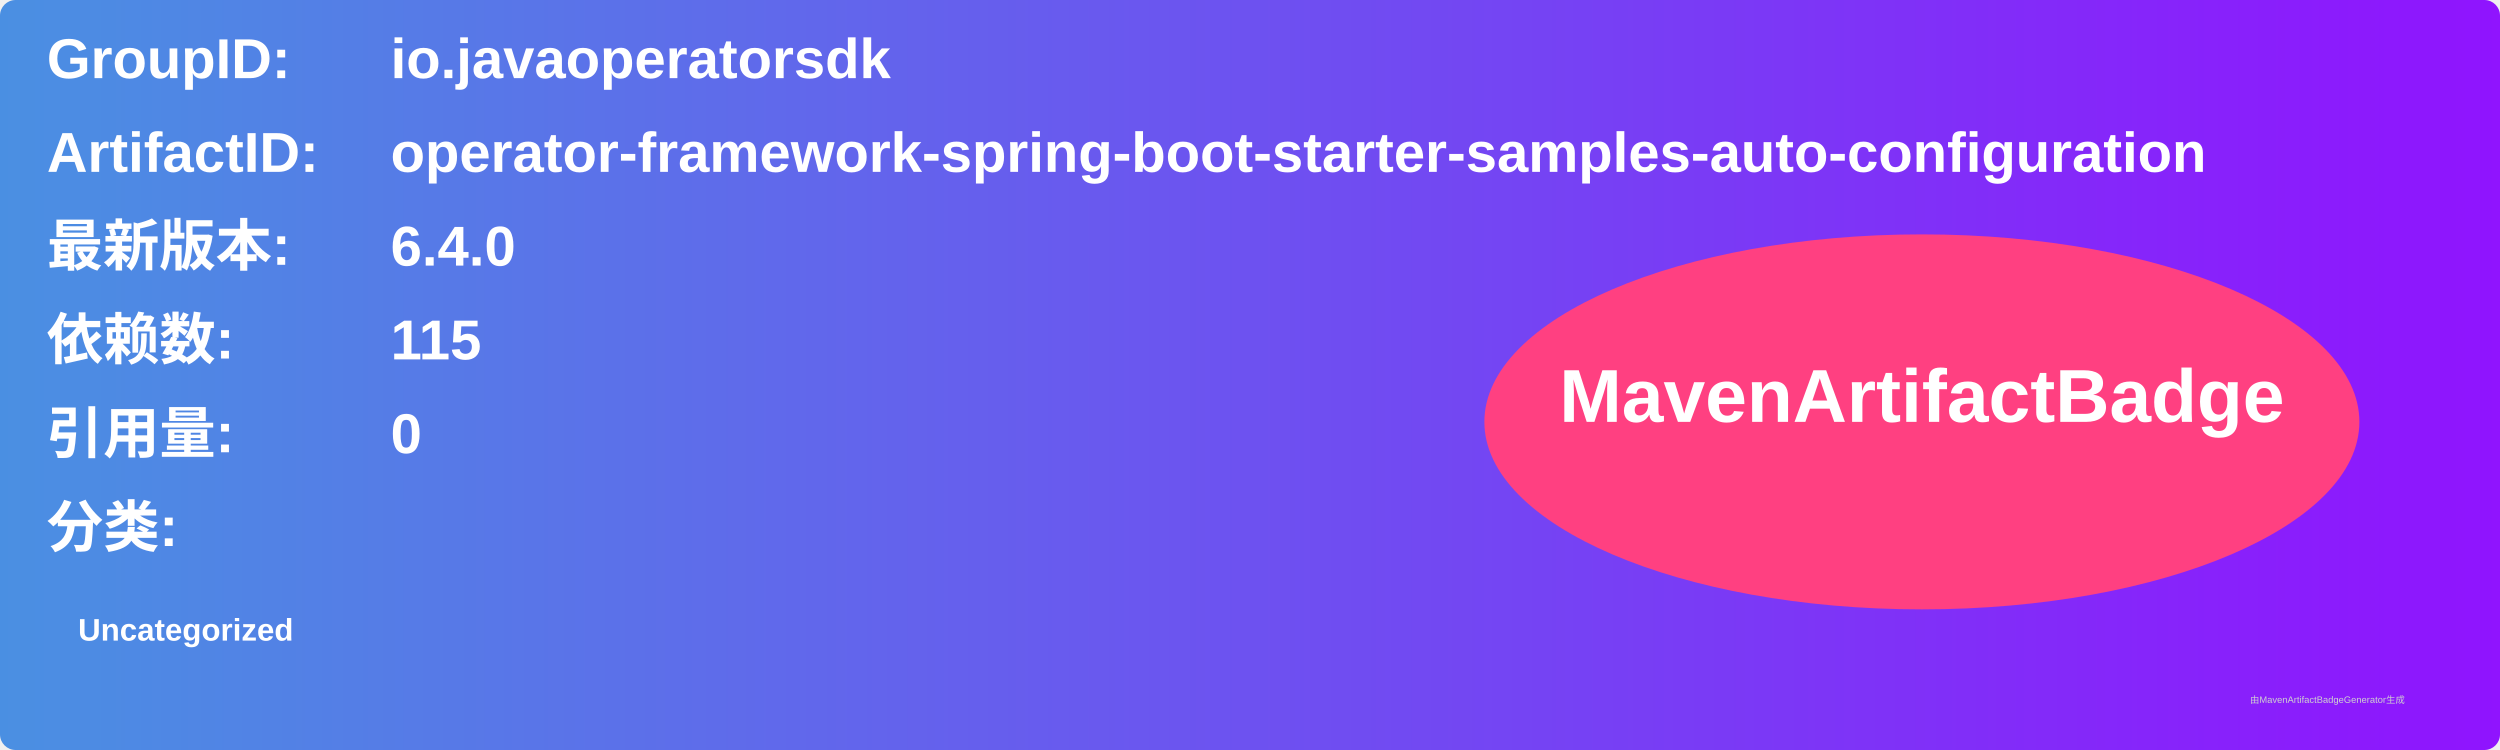
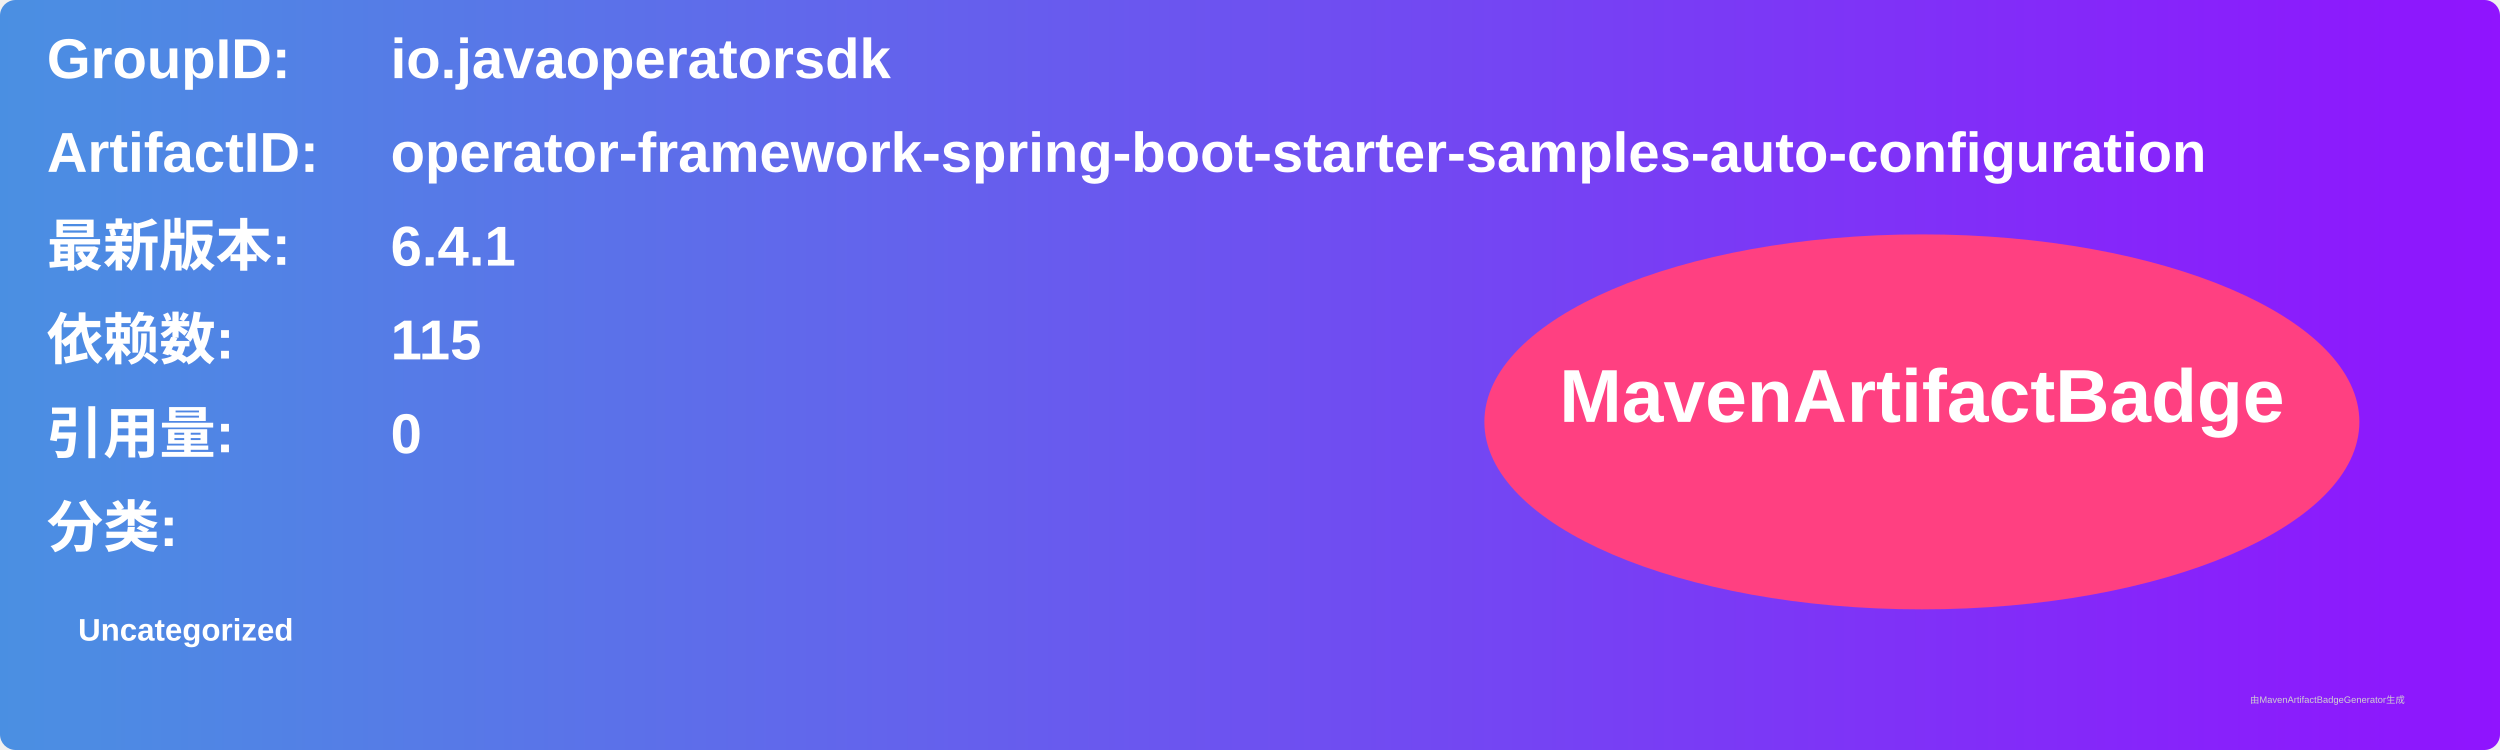
<svg xmlns="http://www.w3.org/2000/svg" width="800" height="240" viewBox="0 0 800 240">
  <linearGradient id="grad" x1="0%" y1="0%" x2="100%" y2="0%">
    <stop offset="0%" stop-color="#4a90e2" />
    <stop offset="100%" stop-color="#9013fe" />
  </linearGradient>
  <rect width="100%" height="100%" rx="5" ry="5" fill="url(#grad)" />
  <g transform="translate(15, 15)">
    <text x="0" y="10" font-family="Arial" font-size="18" fill="white" font-weight="bold" width="260">GroupID:</text>
    <text x="110" y="10" font-family="Arial" font-size="18" fill="white" font-weight="bold" width="460">io.javaoperatorsdk</text>
    <text x="0" y="40" font-family="Arial" font-size="18" fill="white" font-weight="bold" width="260">ArtifactID:</text>
    <text x="110" y="40" font-family="Arial" font-size="18" fill="white" font-weight="bold" width="460">operator-framework-spring-boot-starter-samples-auto-configuration</text>
    <text x="0" y="70" font-family="Arial" font-size="18" fill="white" font-weight="bold">最新版本:</text>
    <text x="110" y="70" font-family="Arial" font-size="18" fill="white" font-weight="bold">
-       <tspan font-weight="bold">6.4.0</tspan>
+       <tspan font-weight="bold">6.4.1</tspan>
    </text>
    <text x="0" y="100" font-family="Arial" font-size="18" fill="white" font-weight="bold">依赖数: </text>
    <text x="110" y="100" font-family="Arial" font-size="18" fill="white">
      <tspan font-weight="bold">115</tspan>
    </text>
    <text x="0" y="130" font-family="Arial" font-size="18" fill="white" font-weight="bold">引用量: </text>
    <text x="110" y="130" font-family="Arial" font-size="18" fill="white">
      <tspan font-weight="bold">0</tspan>
    </text>
    <text x="0" y="160" font-family="Arial" font-size="18" fill="white" font-weight="bold">分类:</text>
    <text x="10" y="190" font-family="Arial" font-size="10" fill="white">
      <tspan font-weight="bold">Uncategorized</tspan>
    </text>
    <ellipse cx="600" cy="120" rx="140" ry="60" fill="#ff4081" />
    <text x="600" y="120" text-anchor="middle" font-family="Arial" font-size="24" fill="white" font-weight="bold">MavenArtifactBadge</text>
  </g>
  <text x="720" y="225" font-family="Arial" font-size="3" fill="#d0d0d0">由MavenArtifactBadgeGenerator生成</text>
</svg>
